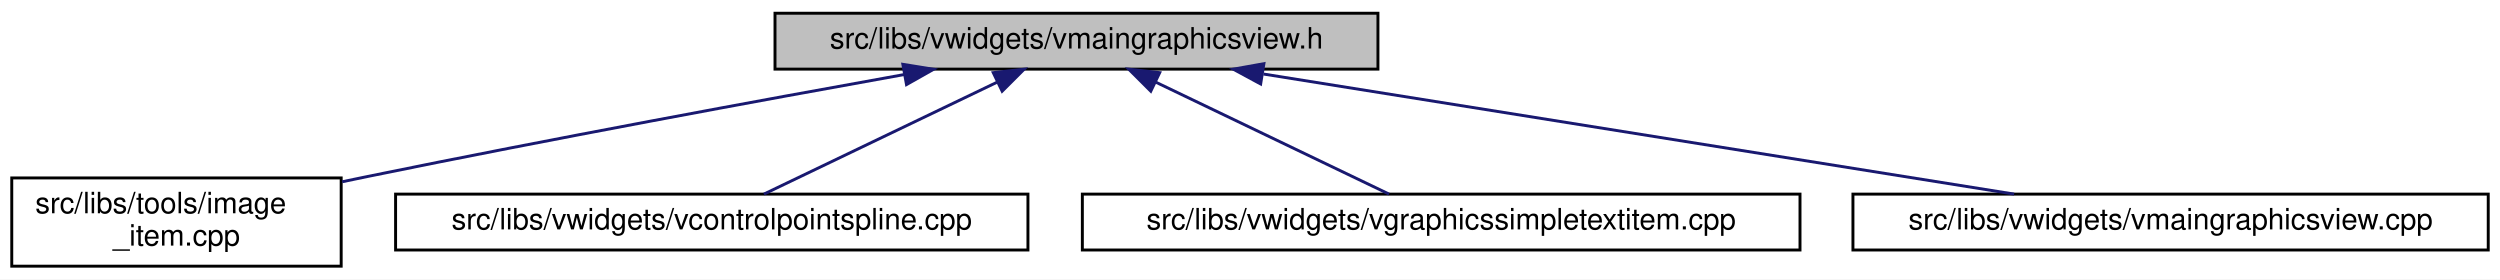
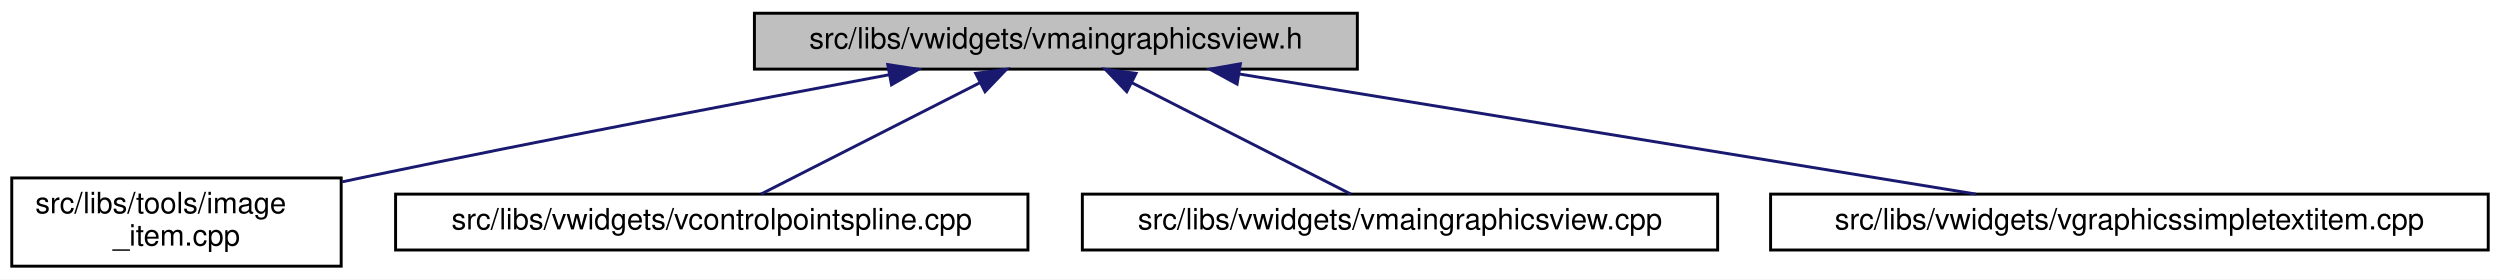
<svg xmlns="http://www.w3.org/2000/svg" xmlns:xlink="http://www.w3.org/1999/xlink" width="850pt" height="95pt" viewBox="0.00 0.00 850.00 95.00">
  <g id="graph0" class="graph" transform="scale(1 1) rotate(0) translate(4 91)">
    <polygon fill="white" stroke="transparent" points="-4,4 -4,-91 846,-91 846,4 -4,4" />
    <g id="node1" class="node">
      <g id="a_node1">
        <a xlink:title=" ">
-           <polygon fill="#bfbfbf" stroke="black" points="259.5,-67.5 259.5,-86.5 464.5,-86.5 464.5,-67.5 259.5,-67.5" />
-           <text text-anchor="middle" x="362" y="-74.5" font-family="Helvetica,sans-Serif" font-size="10.00">src/libs/vwidgets/vmaingraphicsview.h</text>
+           <polygon fill="#bfbfbf" stroke="black" points="252.5,-67.5 252.5,-86.5 457.5,-86.5 457.5,-67.5 252.5,-67.5" />
+           <text text-anchor="middle" x="355" y="-74.5" font-family="Helvetica,sans-Serif" font-size="10.00">src/libs/vwidgets/vmaingraphicsview.h</text>
        </a>
      </g>
    </g>
    <g id="node2" class="node">
      <g id="a_node2">
        <a xlink:href="../../df/d1e/image__item_8cpp.html" target="_top" xlink:title=" ">
          <polygon fill="white" stroke="black" points="0,-0.5 0,-30.5 112,-30.5 112,-0.5 0,-0.5" />
          <text text-anchor="start" x="8" y="-18.5" font-family="Helvetica,sans-Serif" font-size="10.00">src/libs/tools/image</text>
          <text text-anchor="middle" x="56" y="-7.5" font-family="Helvetica,sans-Serif" font-size="10.00">_item.cpp</text>
        </a>
      </g>
    </g>
    <g id="edge1" class="edge">
-       <path fill="none" stroke="midnightblue" d="M303.36,-65.64C254.49,-56.87 183.09,-43.72 121,-31 118.17,-30.42 115.27,-29.81 112.34,-29.2" />
-       <polygon fill="midnightblue" stroke="midnightblue" points="302.97,-69.13 313.43,-67.45 304.21,-62.24 302.97,-69.13" />
+       <path fill="none" stroke="midnightblue" d="M298.22,-65.57C250.78,-56.73 181.38,-43.54 121,-31 118.17,-30.41 115.27,-29.8 112.35,-29.18" />
+       <polygon fill="midnightblue" stroke="midnightblue" points="297.83,-69.05 308.3,-67.44 299.11,-62.17 297.83,-69.05" />
    </g>
    <g id="node3" class="node">
      <g id="a_node3">
        <a xlink:href="../../de/d45/vcontrolpointspline_8cpp.html" target="_top" xlink:title=" ">
          <polygon fill="white" stroke="black" points="130.5,-6 130.5,-25 345.5,-25 345.5,-6 130.5,-6" />
          <text text-anchor="middle" x="238" y="-13" font-family="Helvetica,sans-Serif" font-size="10.00">src/libs/vwidgets/vcontrolpointspline.cpp</text>
        </a>
      </g>
    </g>
    <g id="edge2" class="edge">
-       <path fill="none" stroke="midnightblue" d="M334.95,-63.02C310.9,-51.48 276.44,-34.94 255.73,-25.01" />
-       <polygon fill="midnightblue" stroke="midnightblue" points="333.7,-66.3 344.23,-67.48 336.73,-59.99 333.7,-66.3" />
+       <path fill="none" stroke="midnightblue" d="M329.17,-62.87C306.5,-51.33 274.18,-34.9 254.73,-25.01" />
+       <polygon fill="midnightblue" stroke="midnightblue" points="327.74,-66.06 338.24,-67.48 330.91,-59.82 327.74,-66.06" />
    </g>
    <g id="node4" class="node">
      <g id="a_node4">
-         <a xlink:href="../../de/dec/vgraphicssimpletextitem_8cpp.html" target="_top" xlink:title=" ">
-           <polygon fill="white" stroke="black" points="364,-6 364,-25 608,-25 608,-6 364,-6" />
-           <text text-anchor="middle" x="486" y="-13" font-family="Helvetica,sans-Serif" font-size="10.00">src/libs/vwidgets/vgraphicssimpletextitem.cpp</text>
+         <a xlink:href="../../d2/d31/vmaingraphicsview_8cpp.html" target="_top" xlink:title=" ">
+           <polygon fill="white" stroke="black" points="364,-6 364,-25 580,-25 580,-6 364,-6" />
+           <text text-anchor="middle" x="472" y="-13" font-family="Helvetica,sans-Serif" font-size="10.00">src/libs/vwidgets/vmaingraphicsview.cpp</text>
        </a>
      </g>
    </g>
    <g id="edge3" class="edge">
-       <path fill="none" stroke="midnightblue" d="M389.05,-63.02C413.1,-51.48 447.56,-34.94 468.27,-25.01" />
-       <polygon fill="midnightblue" stroke="midnightblue" points="387.27,-59.99 379.77,-67.48 390.3,-66.3 387.27,-59.99" />
+       <path fill="none" stroke="midnightblue" d="M380.83,-62.87C403.5,-51.33 435.82,-34.9 455.27,-25.01" />
+       <polygon fill="midnightblue" stroke="midnightblue" points="379.09,-59.82 371.76,-67.48 382.26,-66.06 379.09,-59.82" />
    </g>
    <g id="node5" class="node">
      <g id="a_node5">
-         <a xlink:href="../../d2/d31/vmaingraphicsview_8cpp.html" target="_top" xlink:title=" ">
-           <polygon fill="white" stroke="black" points="626,-6 626,-25 842,-25 842,-6 626,-6" />
-           <text text-anchor="middle" x="734" y="-13" font-family="Helvetica,sans-Serif" font-size="10.00">src/libs/vwidgets/vmaingraphicsview.cpp</text>
+         <a xlink:href="../../de/dec/vgraphicssimpletextitem_8cpp.html" target="_top" xlink:title=" ">
+           <polygon fill="white" stroke="black" points="598,-6 598,-25 842,-25 842,-6 598,-6" />
+           <text text-anchor="middle" x="720" y="-13" font-family="Helvetica,sans-Serif" font-size="10.00">src/libs/vwidgets/vgraphicssimpletextitem.cpp</text>
        </a>
      </g>
    </g>
    <g id="edge4" class="edge">
-       <path fill="none" stroke="midnightblue" d="M425.58,-65.83C497.53,-54.32 613.45,-35.78 680.8,-25.01" />
-       <polygon fill="midnightblue" stroke="midnightblue" points="424.62,-62.44 415.3,-67.48 425.73,-69.35 424.62,-62.44" />
+       <path fill="none" stroke="midnightblue" d="M417.39,-65.83C487.98,-54.32 601.71,-35.78 667.8,-25.01" />
+       <polygon fill="midnightblue" stroke="midnightblue" points="416.6,-62.41 407.3,-67.48 417.73,-69.32 416.6,-62.41" />
    </g>
  </g>
</svg>
